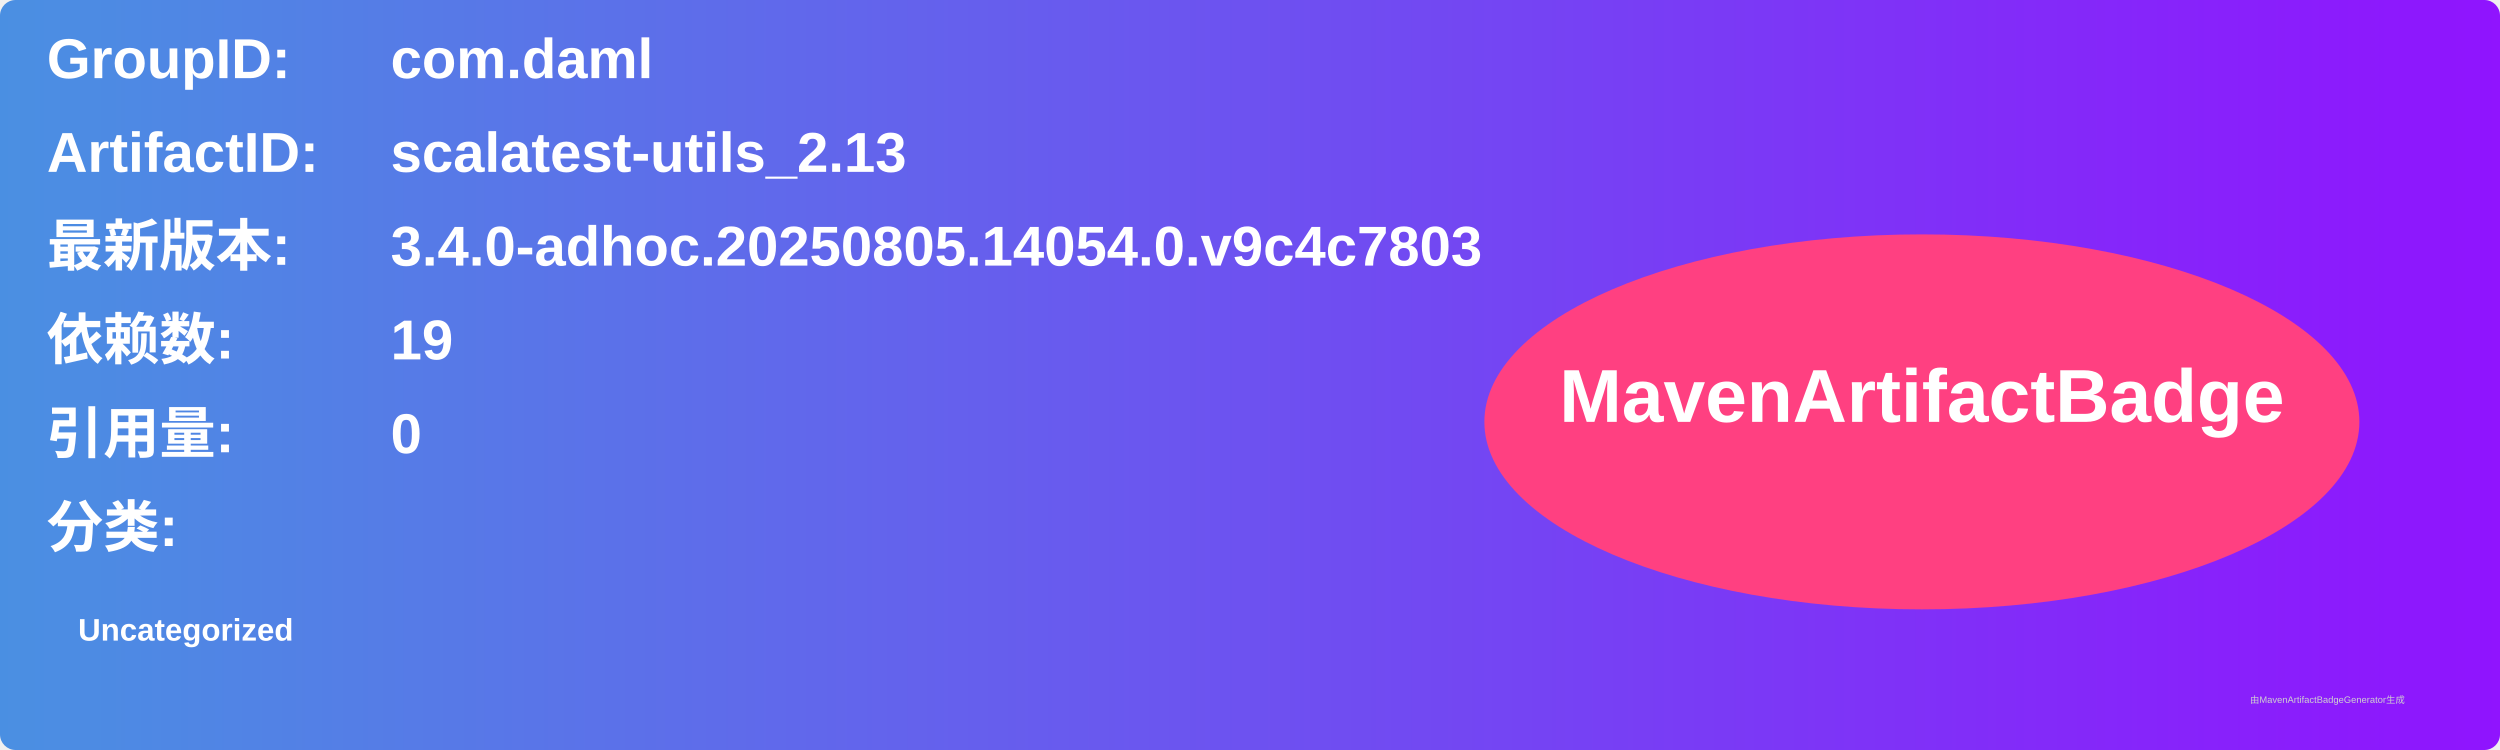
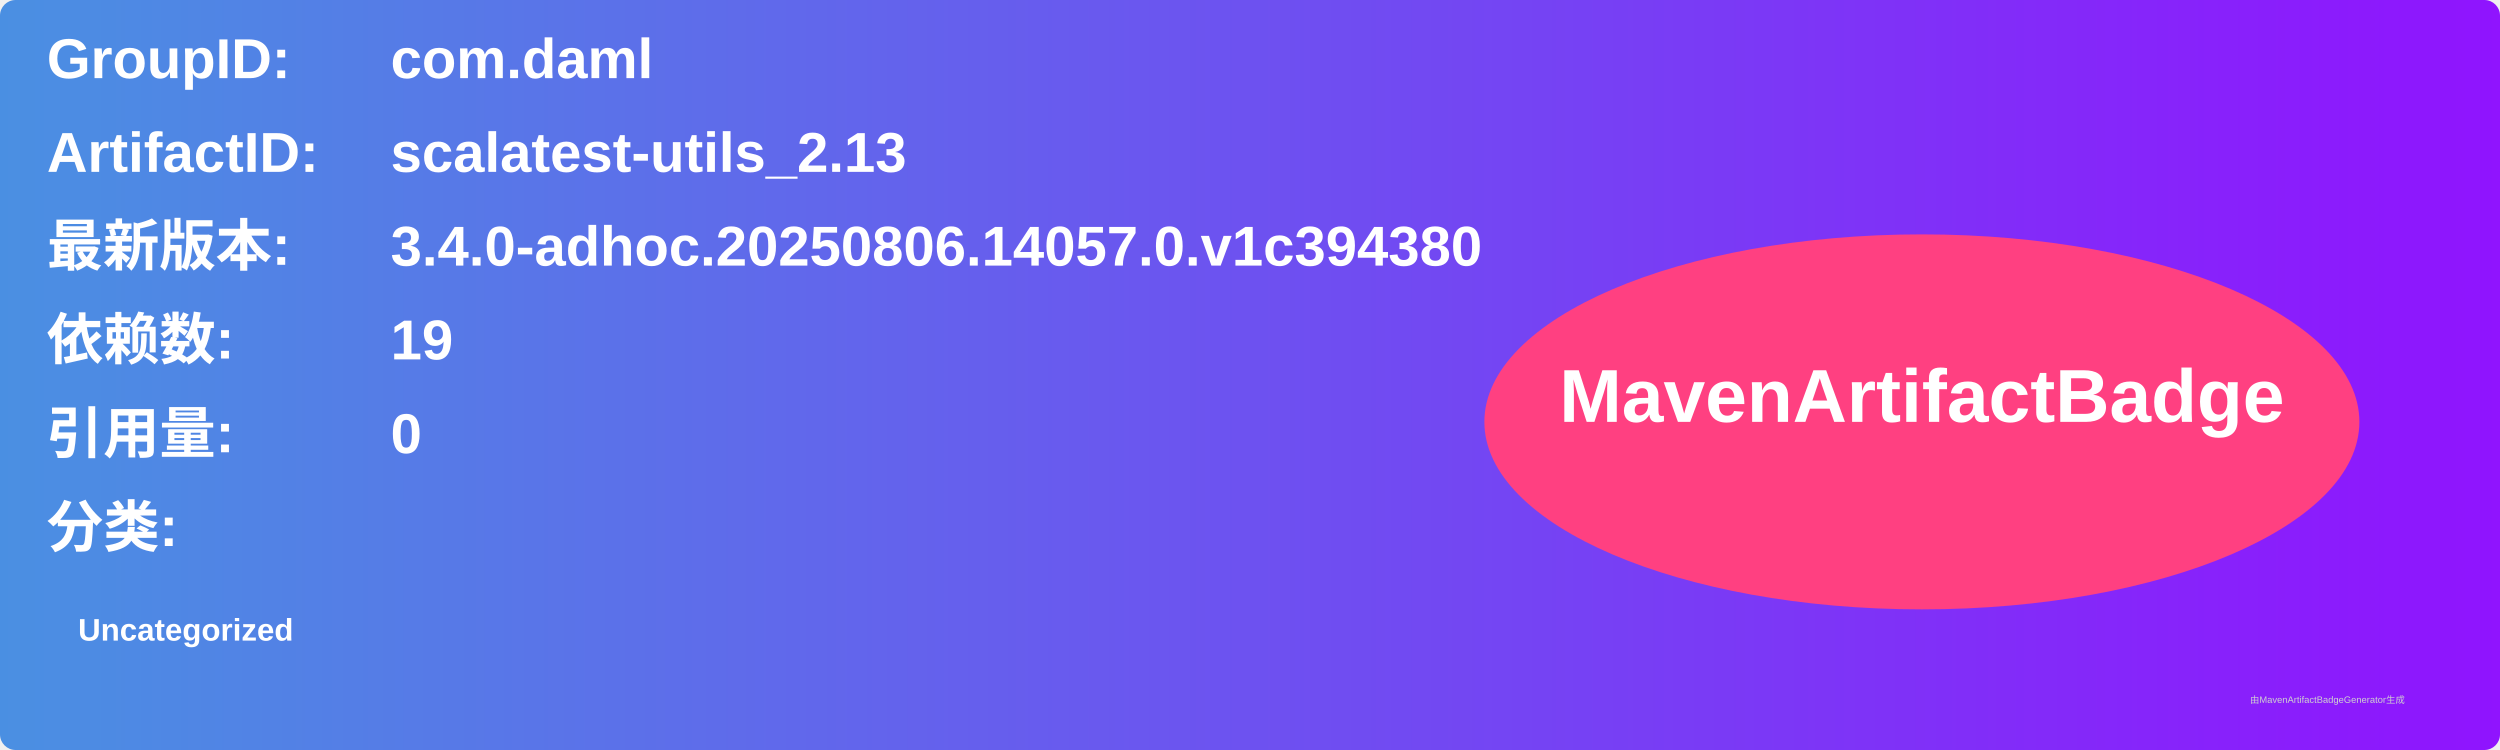
<svg xmlns="http://www.w3.org/2000/svg" width="800" height="240" viewBox="0 0 800 240">
  <linearGradient id="grad" x1="0%" y1="0%" x2="100%" y2="0%">
    <stop offset="0%" stop-color="#4a90e2" />
    <stop offset="100%" stop-color="#9013fe" />
  </linearGradient>
  <rect width="100%" height="100%" rx="5" ry="5" fill="url(#grad)" />
  <g transform="translate(15, 15)">
    <text x="0" y="10" font-family="Arial" font-size="18" fill="white" font-weight="bold" width="260">GroupID:</text>
    <text x="110" y="10" font-family="Arial" font-size="18" fill="white" font-weight="bold" width="460">com.daml</text>
    <text x="0" y="40" font-family="Arial" font-size="18" fill="white" font-weight="bold" width="260">ArtifactID:</text>
    <text x="110" y="40" font-family="Arial" font-size="18" fill="white" font-weight="bold" width="460">scalatest-utils_2.13</text>
    <text x="0" y="70" font-family="Arial" font-size="18" fill="white" font-weight="bold">最新版本:</text>
    <text x="110" y="70" font-family="Arial" font-size="18" fill="white" font-weight="bold">
-       <tspan font-weight="bold">3.4.0-adhoc.20250805.14054.0.v9c4c7803</tspan>
+       <tspan font-weight="bold">3.4.0-adhoc.20250806.14057.0.v1c394380</tspan>
    </text>
    <text x="0" y="100" font-family="Arial" font-size="18" fill="white" font-weight="bold">依赖数: </text>
    <text x="110" y="100" font-family="Arial" font-size="18" fill="white">
      <tspan font-weight="bold">19</tspan>
    </text>
    <text x="0" y="130" font-family="Arial" font-size="18" fill="white" font-weight="bold">引用量: </text>
    <text x="110" y="130" font-family="Arial" font-size="18" fill="white">
      <tspan font-weight="bold">0</tspan>
    </text>
    <text x="0" y="160" font-family="Arial" font-size="18" fill="white" font-weight="bold">分类:</text>
    <text x="10" y="190" font-family="Arial" font-size="10" fill="white">
      <tspan font-weight="bold">Uncategorized</tspan>
    </text>
    <ellipse cx="600" cy="120" rx="140" ry="60" fill="#ff4081" />
    <text x="600" y="120" text-anchor="middle" font-family="Arial" font-size="24" fill="white" font-weight="bold">MavenArtifactBadge</text>
  </g>
  <text x="720" y="225" font-family="Arial" font-size="3" fill="#d0d0d0">由MavenArtifactBadgeGenerator生成</text>
</svg>
